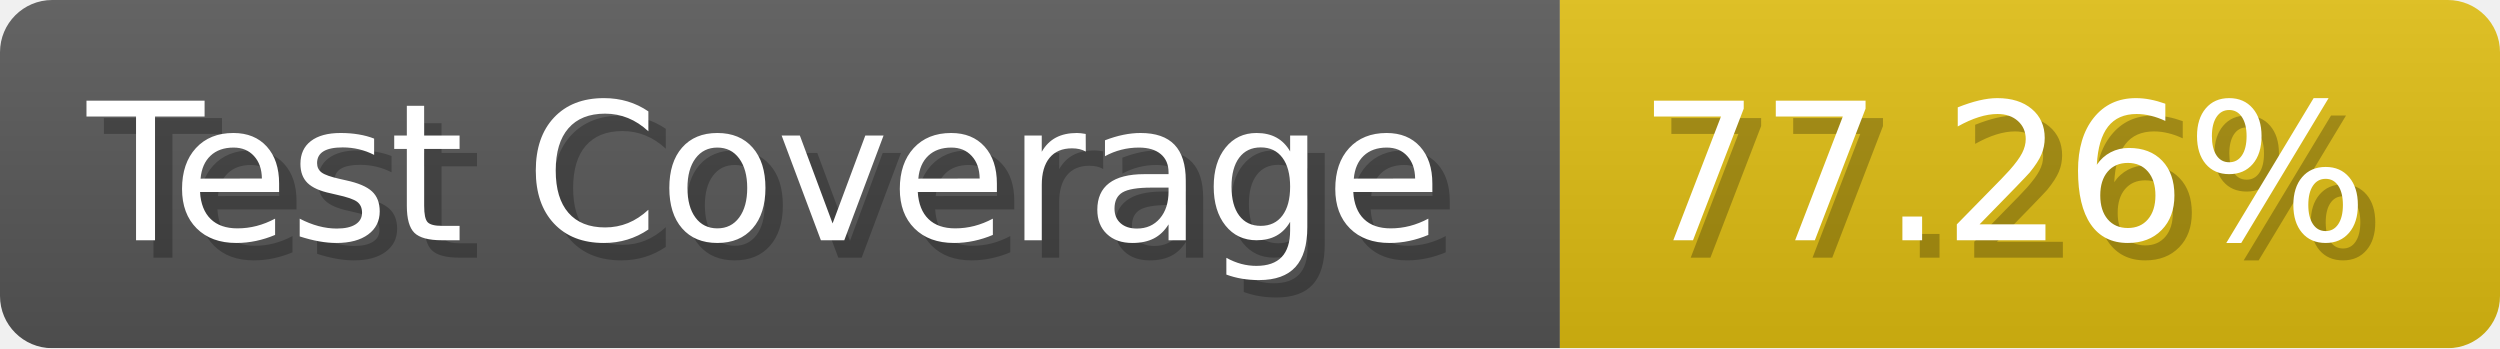
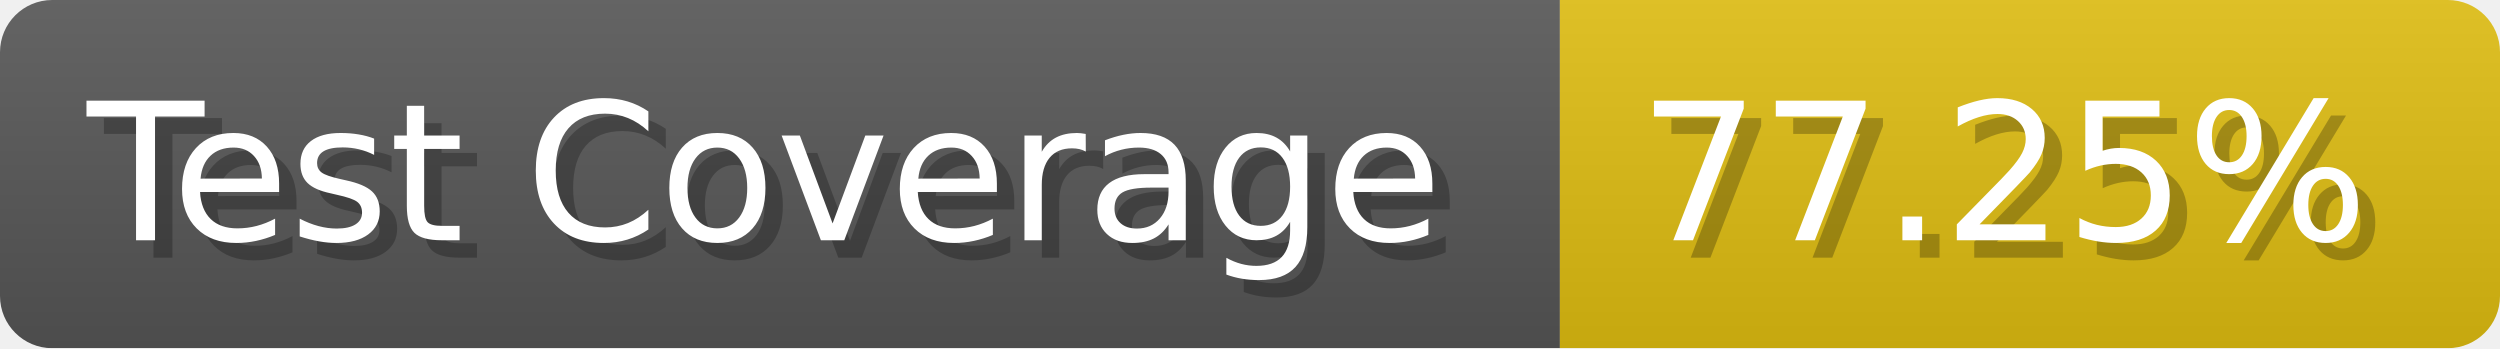
- <svg xmlns="http://www.w3.org/2000/svg" width="143.6" height="20" viewBox="0 0 1436 200" role="img" aria-label="Test Coverage: 77.26%">
+ <svg xmlns="http://www.w3.org/2000/svg" width="143.6" height="20" viewBox="0 0 1436 200" role="img" aria-label="Test Coverage: 77.25%">
  <linearGradient id="a" x2="0" y2="100%">
    <stop offset="0" stop-opacity=".1" stop-color="#EEE" />
    <stop offset="1" stop-opacity=".1" />
  </linearGradient>
  <mask id="m">
    <rect width="1436" height="200" rx="30" fill="#FFF" />
  </mask>
  <g mask="url(#m)">
    <rect width="896" height="200" fill="#555" />
    <rect width="540" height="200" fill="#DB1" x="896" />
    <rect width="1436" height="200" fill="url(#a)" />
  </g>
  <g aria-hidden="true" fill="#fff" text-anchor="start" font-family="Verdana,DejaVu Sans,sans-serif" font-size="110">
    <text x="60" y="148" textLength="796" fill="#000" opacity="0.25">Test Coverage</text>
    <text x="50" y="138" textLength="796">Test Coverage</text>
-     <text x="951" y="148" textLength="440" fill="#000" opacity="0.25">77.26%</text>
-     <text x="941" y="138" textLength="440">77.26%</text>
+     <text x="951" y="148" textLength="440" fill="#000" opacity="0.25">77.25%</text>
+     <text x="941" y="138" textLength="440">77.25%</text>
  </g>
</svg>
